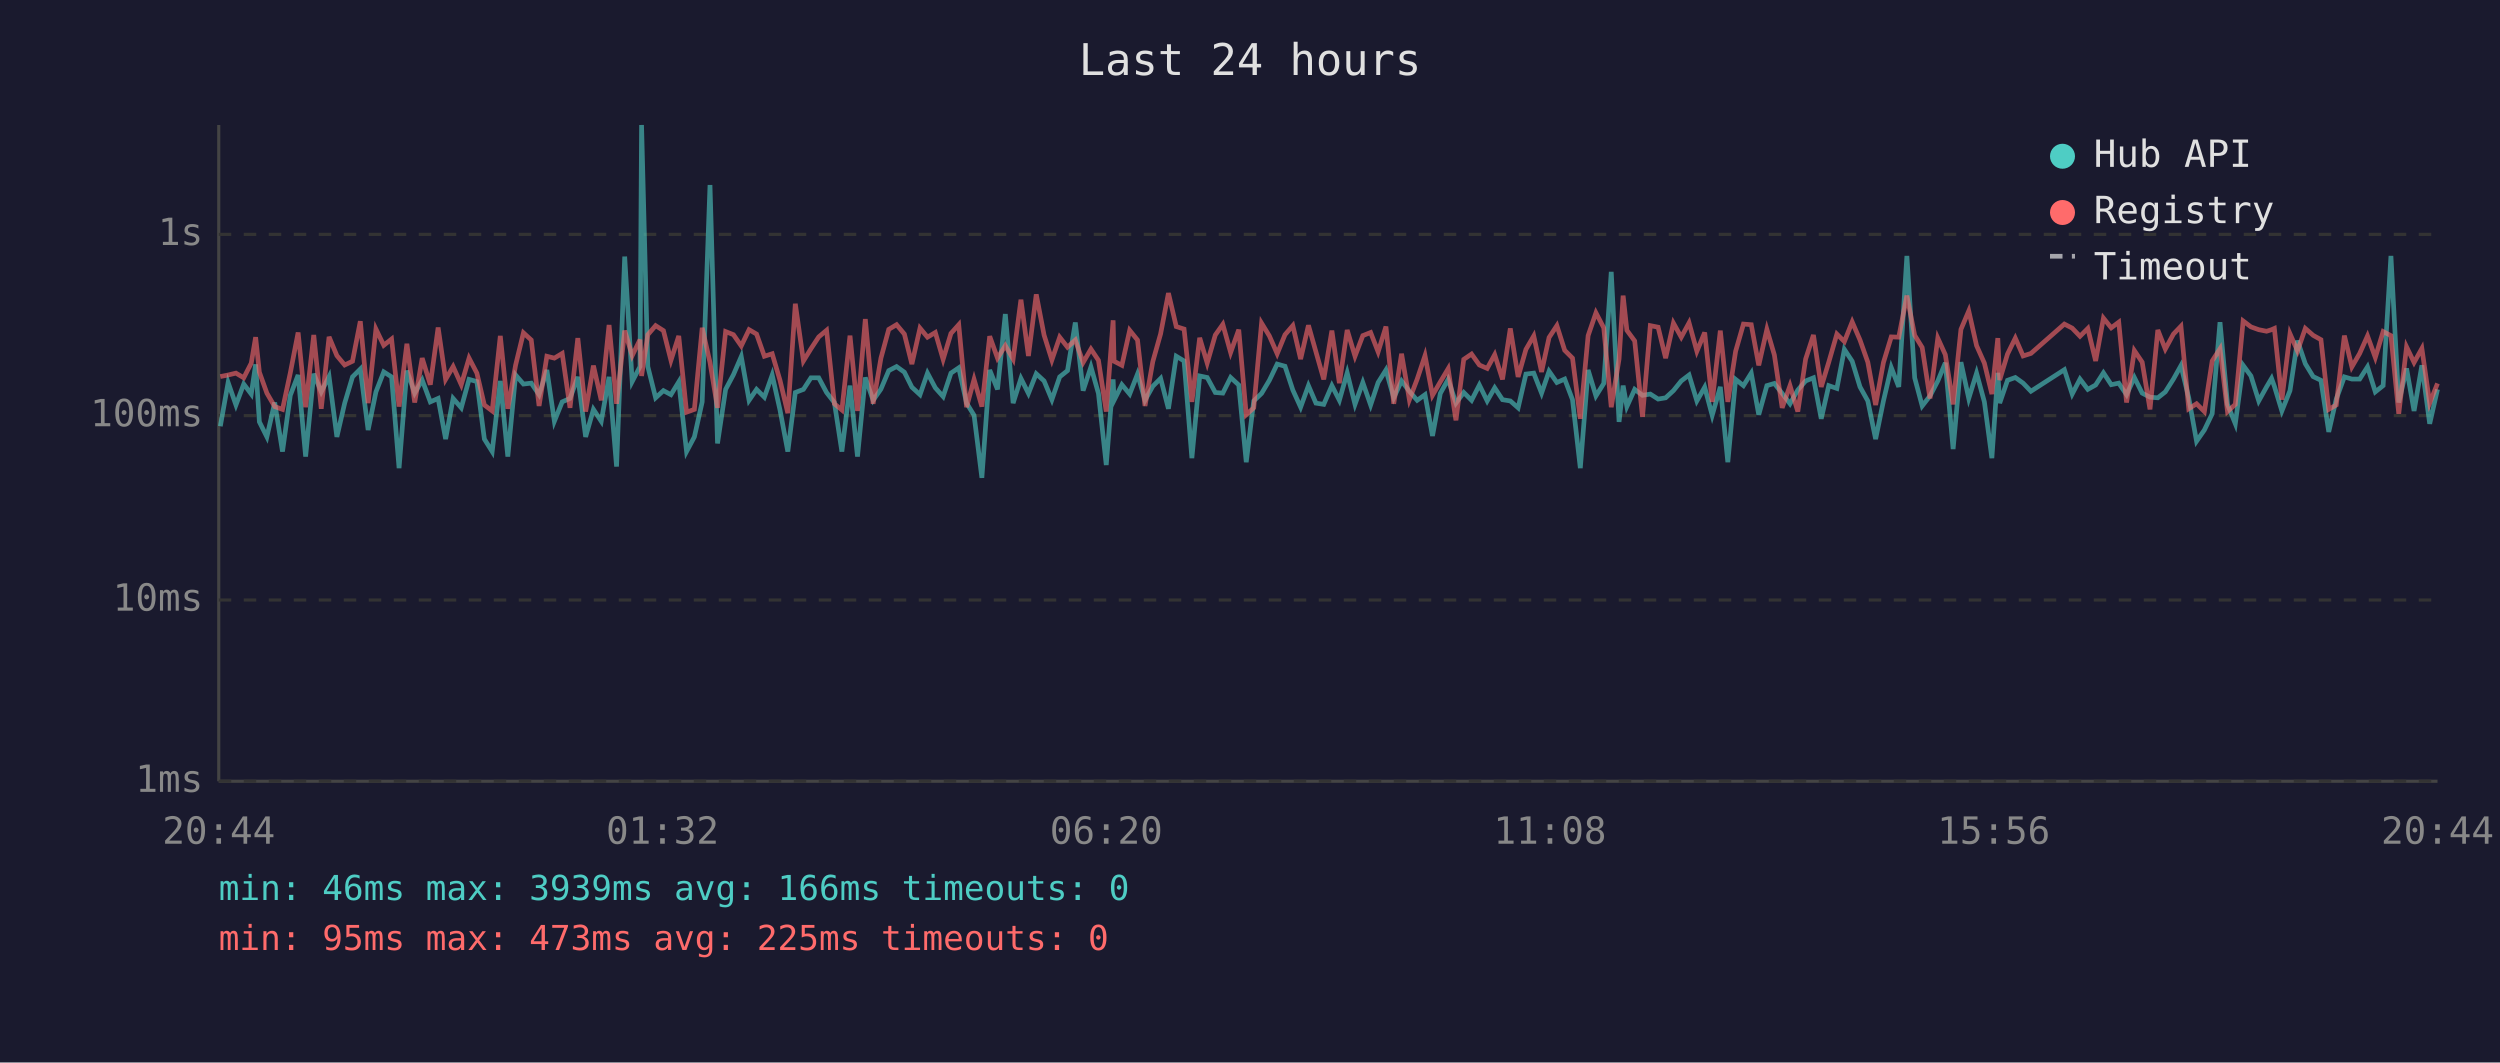
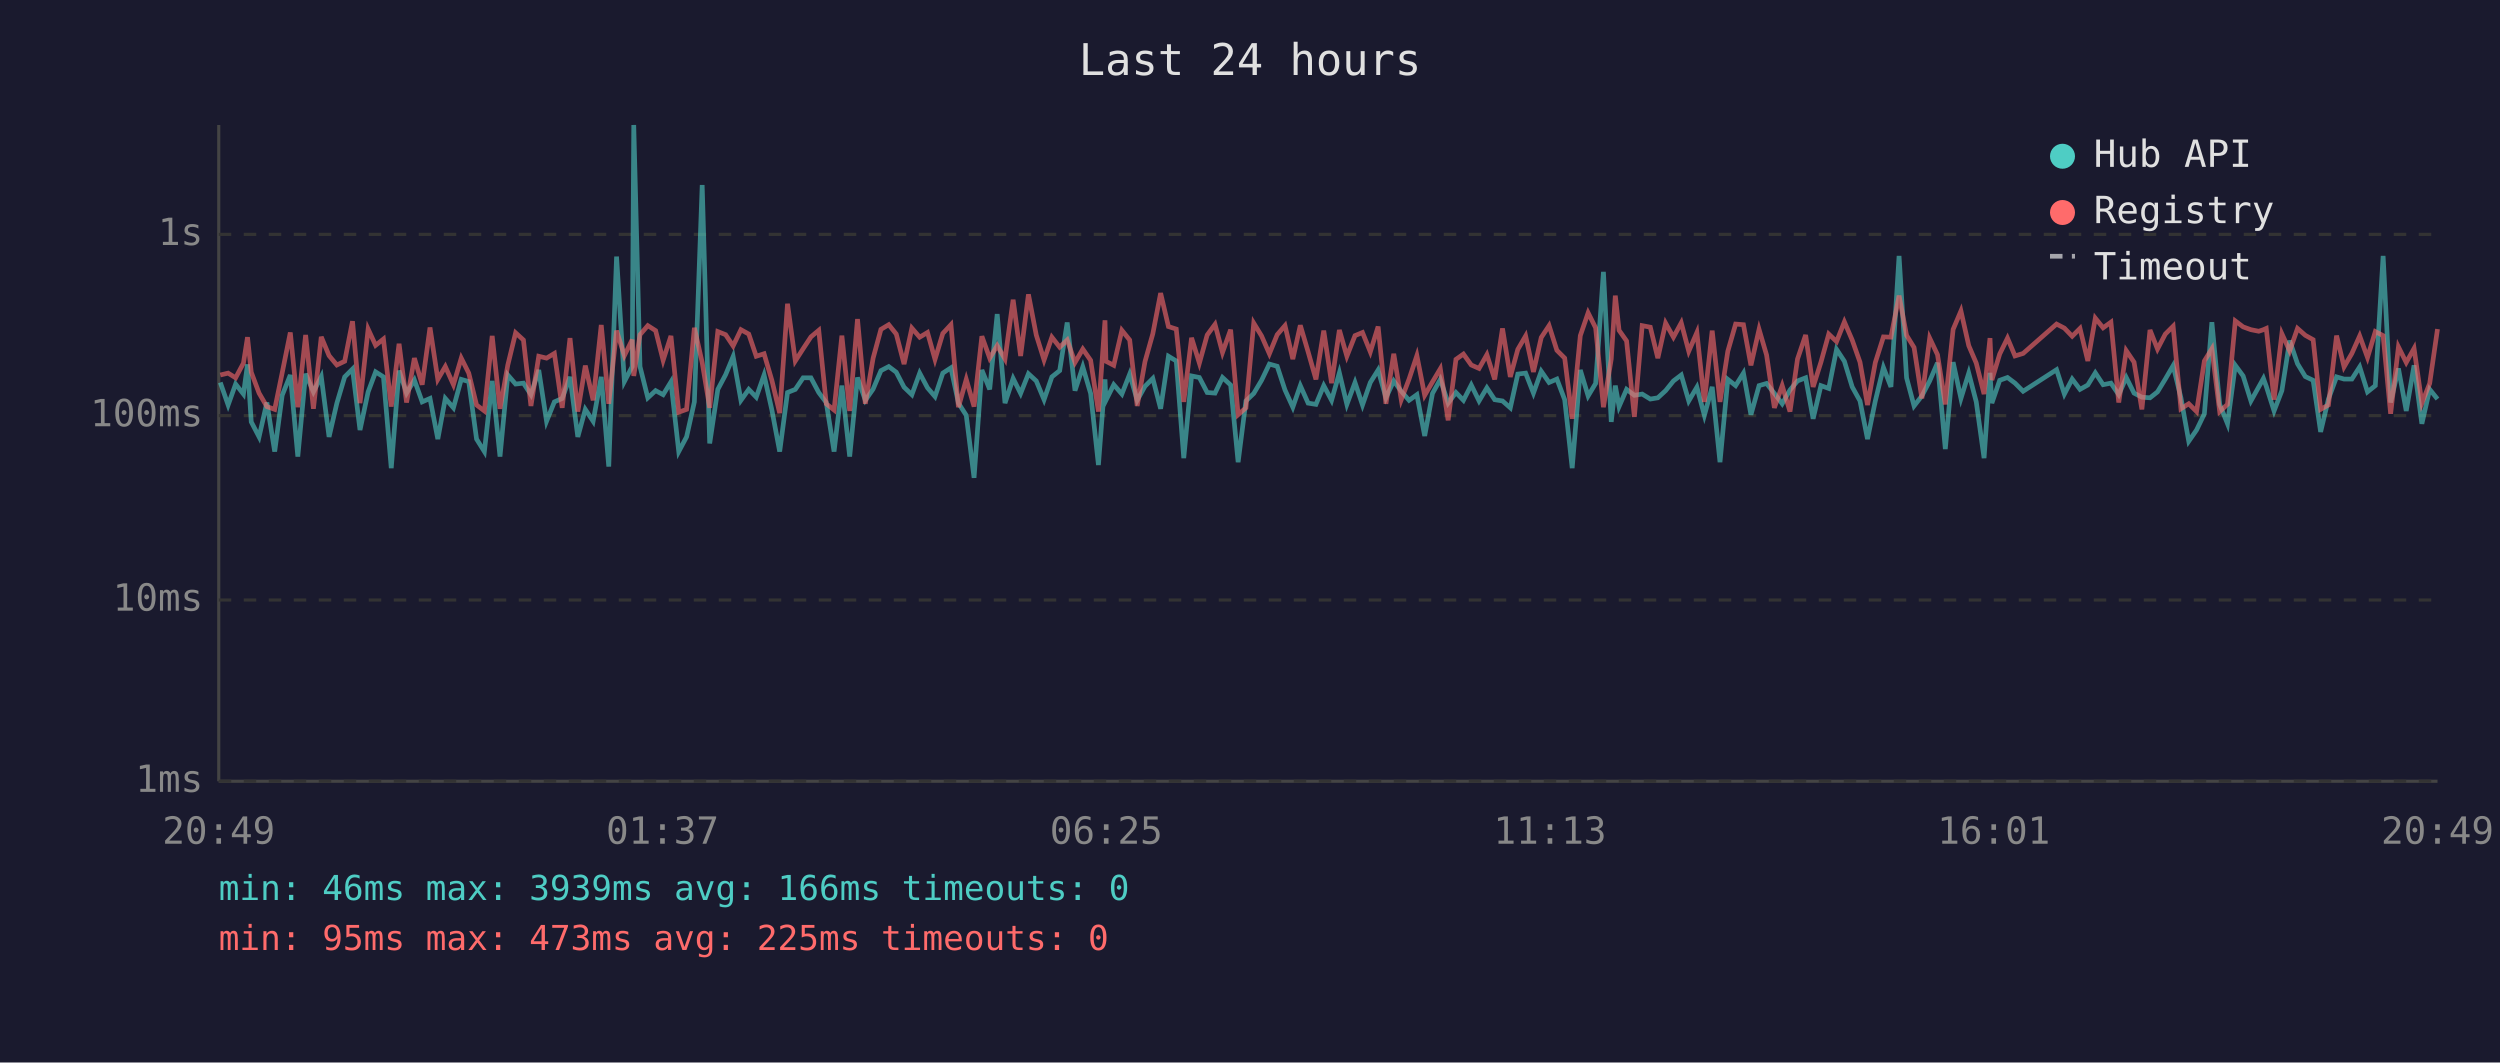
<svg xmlns="http://www.w3.org/2000/svg" viewBox="0 0 800 340" font-family="monospace" font-size="12">
  <rect width="800" height="340" fill="#1a1a2e" />
  <text x="400" y="24" fill="#e0e0e0" font-size="14" text-anchor="middle">Last 24 hours</text>
  <line x1="70" y1="40" x2="70" y2="250" stroke="#444" stroke-width="1" />
  <line x1="70" y1="250" x2="780" y2="250" stroke="#444" stroke-width="1" />
  <line x1="70" y1="250" x2="780" y2="250" stroke="#333" stroke-width="1" stroke-dasharray="4" />
  <text x="65" y="250" fill="#888" text-anchor="end" dominant-baseline="middle">1ms</text>
  <line x1="70" y1="192" x2="780" y2="192" stroke="#333" stroke-width="1" stroke-dasharray="4" />
  <text x="65" y="192" fill="#888" text-anchor="end" dominant-baseline="middle">10ms</text>
  <line x1="70" y1="133" x2="780" y2="133" stroke="#333" stroke-width="1" stroke-dasharray="4" />
  <text x="65" y="133" fill="#888" text-anchor="end" dominant-baseline="middle">100ms</text>
  <line x1="70" y1="75" x2="780" y2="75" stroke="#333" stroke-width="1" stroke-dasharray="4" />
  <text x="65" y="75" fill="#888" text-anchor="end" dominant-baseline="middle">1s</text>
-   <text x="70" y="270" fill="#888" text-anchor="middle">20:44</text>
-   <text x="212" y="270" fill="#888" text-anchor="middle">01:32</text>
-   <text x="354" y="270" fill="#888" text-anchor="middle">06:20</text>
-   <text x="496" y="270" fill="#888" text-anchor="middle">11:08</text>
-   <text x="638" y="270" fill="#888" text-anchor="middle">15:56</text>
-   <text x="780" y="270" fill="#888" text-anchor="middle">20:44</text>
-   <polyline points="70.5,136.4 73.0,122.4 75.5,129.6 78.0,122.9 80.4,126.1 81.8,116.6 83.0,135.0 85.4,139.8 87.9,128.8 90.4,144.5 92.9,126.5 95.4,120.0 97.8,146.1 100.4,119.6 102.8,125.4 105.3,120.5 107.8,139.8 110.3,129.0 112.8,120.6 115.3,118.1 117.8,137.6 120.3,125.4 122.8,119.0 125.3,120.6 127.7,149.8 130.2,118.6 132.7,125.8 135.1,121.6 137.7,128.6 140.2,127.5 142.6,140.5 145.0,127.5 147.6,130.5 150.1,121.4 152.6,122.1 155.0,140.5 157.5,144.5 160.1,121.9 162.5,146.1 165.0,120.0 167.5,122.9 170.0,122.6 172.5,126.3 175.0,118.4 177.4,134.8 179.9,128.6 182.4,127.5 184.9,120.6 187.4,139.8 189.9,131.0 192.4,134.8 194.9,120.6 197.3,149.3 199.9,82.1 202.3,122.1 204.8,117.3 205.3,40.0 207.3,117.3 209.8,127.3 212.3,125.0 214.7,126.3 217.2,122.2 219.7,144.5 222.2,139.8 224.7,128.6 227.2,59.2 229.6,141.9 232.2,124.6 234.7,119.9 237.2,114.1 239.7,128.1 242.1,124.6 244.6,127.1 247.1,120.0 249.6,131.2 252.1,144.5 254.5,125.6 257.1,124.6 259.5,120.9 262.0,120.9 264.5,125.6 267.0,128.8 269.4,144.5 272.0,123.4 274.4,146.1 276.9,120.8 279.4,128.1 281.9,124.5 284.4,118.6 286.9,117.3 289.4,119.1 291.8,123.9 294.4,126.3 296.8,119.4 299.3,124.1 301.8,126.9 304.3,119.4 306.8,117.7 309.3,129.0 311.7,132.9 314.2,152.9 316.7,118.4 319.2,124.6 321.7,100.5 324.2,129.0 326.7,121.1 329.1,125.9 331.6,119.6 334.1,121.9 336.6,127.9 339.1,120.6 341.6,118.6 344.1,103.2 346.6,125.0 349.1,117.4 351.5,125.9 354.0,148.8 356.2,121.4 356.5,128.1 359.0,123.1 361.5,126.1 364.0,119.7 366.4,128.1 368.9,123.6 371.4,121.1 373.9,130.8 376.4,114.0 378.9,115.5 381.4,146.6 383.9,120.3 386.3,120.8 388.9,125.6 391.3,125.8 393.8,120.8 396.4,123.2 398.8,147.9 401.2,128.3 403.7,125.9 406.2,121.7 408.7,116.5 411.2,117.2 413.7,124.8 416.2,130.3 418.7,123.4 421.1,129.0 423.6,129.4 426.2,123.4 428.6,128.1 431.1,119.3 433.6,129.4 436.1,122.4 438.6,129.6 441.0,122.4 443.5,118.4 446.0,127.3 448.5,121.9 451.0,125.2 453.5,128.1 456.0,126.3 458.4,139.5 460.9,125.9 463.4,121.4 465.9,129.0 468.4,125.6 470.9,128.1 473.4,123.2 475.9,128.3 478.3,124.1 480.8,127.9 483.3,128.3 485.8,130.5 488.3,119.7 490.8,119.4 493.3,125.8 495.7,118.8 498.2,122.4 500.7,121.3 503.2,127.9 505.7,149.8 508.2,118.4 510.7,126.7 513.2,122.7 515.6,87.0 518.1,135.0 519.4,123.4 520.6,130.1 523.1,124.6 525.6,126.5 528.1,126.1 530.6,127.7 533.0,127.3 535.5,125.0 538.0,121.9 540.5,120.0 543.0,128.3 545.5,123.9 547.9,132.9 550.5,123.8 552.9,147.9 555.4,121.4 557.9,123.4 560.4,119.4 562.8,132.7 565.4,123.4 567.8,122.7 570.3,125.9 572.8,129.2 575.3,124.8 577.8,121.9 580.3,120.9 582.8,134.0 585.2,123.4 587.8,124.3 590.2,111.8 592.7,115.6 595.2,123.8 597.7,128.3 600.2,140.5 602.7,128.3 605.2,117.6 607.6,123.8 610.2,81.9 612.7,120.9 615.1,129.9 617.6,126.7 620.1,121.9 622.5,116.1 625.0,143.7 627.5,115.9 630.0,127.5 632.5,119.4 635.0,128.6 637.4,146.6 639.3,119.3 639.9,129.0 642.4,121.7 644.9,120.8 647.4,122.6 649.9,125.2 660.6,118.3 663.1,126.1 665.6,121.3 668.1,124.6 670.6,123.2 673.1,119.3 675.6,123.1 678.0,122.6 680.5,126.3 683.0,120.8 685.5,125.8 688.0,127.1 690.5,127.3 692.9,125.4 695.5,121.3 697.9,117.0 700.4,127.3 702.9,141.2 705.4,137.6 707.9,132.4 710.4,103.1 712.8,129.4 715.3,135.6 717.8,116.9 720.3,120.3 722.8,128.3 725.3,123.8 726.9,121.1 727.8,123.6 730.2,131.5 732.8,125.0 735.2,109.0 737.7,116.4 740.2,120.5 742.7,121.7 745.2,138.2 747.6,127.7 750.2,120.6 752.6,121.3 755.1,121.3 757.6,117.4 760.1,125.4 762.6,123.4 765.1,81.9 767.6,128.8 770.1,117.9 772.5,131.5 775.0,116.9 777.5,135.6 780.0,124.6" fill="none" stroke="#4ecdc4" stroke-width="1.5" opacity="0.6" />
-   <polyline points="70.5,120.5 73.0,120.0 75.5,119.4 78.0,120.9 80.4,116.2 81.8,107.9 83.0,119.1 85.4,125.8 87.9,130.1 90.4,131.0 92.9,119.3 95.4,106.4 97.8,130.3 100.4,107.2 102.8,130.8 105.3,107.8 107.8,113.8 110.3,116.8 112.8,115.6 115.3,102.8 117.8,129.0 120.3,105.3 122.8,110.5 125.3,108.5 127.7,130.1 130.2,110.0 132.7,128.8 135.1,114.6 137.7,123.1 140.2,104.8 142.6,121.4 145.0,117.3 147.6,123.1 150.1,114.6 152.6,119.4 155.0,129.6 157.5,131.5 160.1,107.5 162.5,130.8 165.0,116.8 167.5,106.5 170.0,108.8 172.5,129.9 175.0,114.0 177.4,114.6 179.9,113.1 182.4,130.5 184.9,108.2 187.4,131.7 189.9,117.0 192.4,128.1 194.9,104.0 197.3,129.2 199.9,105.8 202.3,113.8 204.8,108.7 205.3,120.3 207.3,107.1 209.8,104.2 212.3,105.8 214.7,115.3 217.2,107.5 219.7,131.9 222.2,131.0 224.7,104.9 227.2,116.0 229.6,130.5 232.2,106.1 234.7,107.1 237.2,110.7 239.7,105.5 242.1,106.9 244.6,114.0 247.1,113.2 249.6,121.7 252.1,132.2 254.5,97.2 257.1,115.5 259.5,111.6 262.0,107.8 264.5,105.7 267.0,129.2 269.4,131.2 272.0,107.4 274.4,131.5 276.9,102.1 279.4,129.2 281.9,114.6 284.4,105.4 286.9,103.9 289.4,106.9 291.8,116.5 294.4,105.0 296.8,107.9 299.3,106.4 301.8,115.0 304.3,106.7 306.8,103.9 309.3,130.3 311.7,121.4 314.2,130.1 316.7,107.6 319.2,114.6 321.7,110.6 324.2,114.9 326.7,95.9 329.1,113.9 331.6,94.2 334.1,107.2 336.6,115.2 339.1,107.9 341.6,111.1 344.1,108.8 346.6,116.0 349.1,111.7 351.5,115.3 354.0,131.7 356.2,102.5 356.5,115.6 359.0,116.9 361.5,105.7 364.0,108.8 366.4,129.9 368.9,115.7 371.4,106.8 373.9,93.8 376.4,104.5 378.9,105.3 381.4,128.6 383.9,108.1 386.3,116.2 388.9,107.2 391.3,103.8 393.8,112.8 396.4,105.5 398.8,132.7 401.2,130.5 403.7,103.4 406.2,107.5 408.7,113.2 411.2,107.1 413.7,104.2 416.2,114.9 418.7,104.1 421.1,112.6 423.6,121.4 426.2,105.8 428.6,122.6 431.1,105.6 433.6,114.0 436.1,107.4 438.6,106.4 441.0,112.6 443.5,104.5 446.0,129.2 448.5,113.2 451.0,127.9 453.5,121.3 456.0,113.8 458.4,126.5 460.9,122.2 463.4,118.0 465.9,134.5 468.4,115.0 470.9,113.3 473.4,116.8 475.9,117.9 478.3,113.5 480.8,121.4 483.3,105.1 485.8,120.6 488.3,111.8 490.8,107.5 493.3,119.0 495.7,108.0 498.2,104.2 500.7,112.1 503.2,114.6 505.7,134.0 508.2,107.4 510.7,100.1 513.2,104.9 515.6,130.3 518.1,114.9 519.4,94.6 520.6,105.7 523.1,109.1 525.6,133.4 528.1,104.2 530.6,104.7 533.0,114.6 535.5,103.4 538.0,107.9 540.5,103.3 543.0,112.4 545.5,106.4 547.9,128.6 550.5,105.8 552.9,128.6 555.4,112.4 557.9,103.7 560.4,103.9 562.8,116.9 565.4,105.4 567.8,113.6 570.3,130.5 572.8,123.4 575.3,131.7 577.8,114.9 580.3,107.2 582.8,123.8 585.2,115.9 587.8,106.9 590.2,109.3 592.7,103.0 595.2,108.8 597.7,115.9 600.2,129.6 602.7,116.0 605.2,107.8 607.6,107.9 610.2,94.6 612.7,107.3 615.1,111.2 617.6,127.5 620.1,108.2 622.5,113.5 625.0,129.4 627.5,105.4 630.0,99.5 632.5,110.6 635.0,116.2 637.4,126.1 639.3,108.2 639.9,121.6 642.4,113.3 644.9,108.2 647.4,113.9 649.9,113.1 660.6,103.7 663.1,105.0 665.6,107.6 668.1,105.1 670.6,115.5 673.1,101.8 675.6,104.9 678.0,103.1 680.5,128.8 683.0,112.2 685.5,115.9 688.0,131.0 690.5,105.6 692.9,111.7 695.5,106.9 697.9,104.4 700.4,130.8 702.9,129.2 705.4,131.7 707.9,115.5 710.4,111.6 712.8,131.7 715.3,129.4 717.8,102.7 720.3,104.6 722.8,105.5 725.3,106.0 726.9,105.5 727.8,105.1 730.2,127.9 732.8,106.8 735.2,112.3 737.7,105.1 740.2,107.3 742.7,108.7 745.2,131.0 747.6,129.6 750.2,107.4 752.6,117.4 755.1,113.1 757.6,107.5 760.1,114.4 762.6,106.1 765.1,107.4 767.6,132.4 770.1,111.0 772.5,116.0 775.0,111.5 777.5,129.0 780.0,122.7" fill="none" stroke="#ff6b6b" stroke-width="1.5" opacity="0.6" />
+   <text x="70" y="270" fill="#888" text-anchor="middle">20:49</text>
+   <text x="212" y="270" fill="#888" text-anchor="middle">01:37</text>
+   <text x="354" y="270" fill="#888" text-anchor="middle">06:25</text>
+   <text x="496" y="270" fill="#888" text-anchor="middle">11:13</text>
+   <text x="638" y="270" fill="#888" text-anchor="middle">16:01</text>
+   <text x="780" y="270" fill="#888" text-anchor="middle">20:49</text>
+   <polyline points="70.5,122.4 73.0,129.6 75.4,122.9 77.9,126.1 79.2,116.6 80.4,135.0 82.9,139.8 85.4,128.8 87.9,144.5 90.3,126.5 92.9,120.0 95.3,146.1 97.8,119.6 100.3,125.4 102.8,120.5 105.3,139.8 107.8,129.0 110.3,120.6 112.8,118.1 115.2,137.6 117.8,125.4 120.2,119.0 122.7,120.6 125.2,149.8 127.7,118.6 130.1,125.8 132.6,121.6 135.1,128.6 137.6,127.5 140.1,140.5 142.5,127.5 145.1,130.5 147.6,121.4 150.0,122.1 152.5,140.5 155.0,144.5 157.5,121.9 160.0,146.1 162.5,120.0 165.0,122.9 167.5,122.6 169.9,126.3 172.4,118.4 174.9,134.8 177.4,128.6 179.9,127.5 182.4,120.6 184.9,139.8 187.3,131.0 189.8,134.8 192.4,120.6 194.8,149.3 197.3,82.1 199.8,122.1 202.3,117.3 202.8,40.0 204.8,117.3 207.3,127.3 209.8,125.0 212.2,126.3 214.7,122.2 217.2,144.5 219.7,139.8 222.2,128.6 224.7,59.2 227.1,141.9 229.7,124.6 232.2,119.9 234.6,114.1 237.1,128.1 239.6,124.6 242.0,127.1 244.5,120.0 247.0,131.2 249.5,144.5 252.0,125.6 254.5,124.6 257.0,120.9 259.5,120.9 262.0,125.6 264.4,128.8 266.9,144.5 269.4,123.4 271.9,146.1 274.4,120.8 276.9,128.1 279.4,124.5 281.9,118.6 284.4,117.3 286.8,119.1 289.3,123.9 291.8,126.3 294.3,119.4 296.8,124.1 299.2,126.9 301.7,119.4 304.3,117.7 306.7,129.0 309.2,132.9 311.7,152.9 314.2,118.4 316.7,124.6 319.1,100.5 321.6,129.0 324.2,121.1 326.6,125.9 329.1,119.6 331.6,121.9 334.1,127.9 336.6,120.6 339.1,118.6 341.5,103.2 344.0,125.0 346.5,117.4 349.0,125.9 351.5,148.8 353.6,121.4 353.9,128.1 356.4,123.1 359.0,126.1 361.5,119.7 363.9,128.1 366.4,123.6 368.9,121.1 371.4,130.8 373.9,114.0 376.4,115.5 378.8,146.6 381.3,120.3 383.8,120.8 386.3,125.6 388.8,125.8 391.2,120.8 393.8,123.2 396.2,147.9 398.7,128.3 401.2,125.9 403.7,121.7 406.2,116.5 408.7,117.2 411.2,124.8 413.7,130.3 416.1,123.4 418.6,129.0 421.1,129.4 423.6,123.4 426.1,128.1 428.6,119.3 431.0,129.4 433.6,122.4 436.0,129.6 438.5,122.4 441.0,118.4 443.5,127.3 446.0,121.9 448.4,125.2 450.9,128.1 453.4,126.3 455.9,139.5 458.4,125.9 460.9,121.4 463.4,129.0 465.9,125.6 468.3,128.1 470.8,123.2 473.3,128.3 475.8,124.1 478.3,127.9 480.8,128.3 483.3,130.5 485.7,119.7 488.2,119.4 490.7,125.8 493.2,118.8 495.7,122.4 498.2,121.3 500.7,127.9 503.1,149.8 505.7,118.4 508.2,126.7 510.6,122.7 513.1,87.0 515.6,135.0 516.9,123.4 518.1,130.1 520.5,124.6 523.0,126.5 525.5,126.1 528.1,127.7 530.5,127.3 533.0,125.0 535.5,121.9 538.0,120.0 540.4,128.3 543.0,123.9 545.4,132.9 547.9,123.8 550.4,147.9 552.9,121.4 555.4,123.4 557.9,119.4 560.3,132.7 562.9,123.4 565.3,122.7 567.8,125.9 570.3,129.2 572.8,124.8 575.2,121.9 577.8,120.9 580.2,134.0 582.7,123.4 585.2,124.3 587.7,111.8 590.2,115.6 592.7,123.8 595.2,128.3 597.6,140.5 600.1,128.3 602.7,117.6 605.1,123.8 607.7,81.9 610.1,120.9 612.5,129.9 615.0,126.7 617.5,121.9 620.0,116.1 622.5,143.7 625.0,115.9 627.5,127.5 630.0,119.4 632.4,128.6 634.9,146.6 636.8,119.3 637.4,129.0 639.9,121.7 642.4,120.8 644.8,122.6 647.4,125.2 658.1,118.3 660.6,126.1 663.1,121.3 665.6,124.6 668.1,123.2 670.5,119.3 673.0,123.1 675.5,122.6 678.0,126.3 680.4,120.8 682.9,125.8 685.4,127.1 688.0,127.3 690.4,125.4 692.9,121.3 695.4,117.0 697.9,127.3 700.4,141.2 702.9,137.6 705.4,132.4 707.8,103.1 710.3,129.4 712.8,135.6 715.3,116.9 717.8,120.3 720.3,128.3 722.8,123.8 724.3,121.1 725.2,123.6 727.7,131.5 730.2,125.0 732.7,109.0 735.2,116.4 737.7,120.5 740.2,121.7 742.6,138.2 745.1,127.7 747.7,120.6 750.1,121.3 752.6,121.3 755.1,117.4 757.6,125.4 760.1,123.4 762.6,81.9 765.0,128.8 767.5,117.9 770.0,131.5 772.5,116.9 775.0,135.6 777.5,124.6 780.0,127.7" fill="none" stroke="#4ecdc4" stroke-width="1.5" opacity="0.6" />
+   <polyline points="70.5,120.0 73.0,119.4 75.4,120.9 77.9,116.2 79.2,107.9 80.4,119.1 82.9,125.8 85.4,130.1 87.9,131.0 90.3,119.3 92.9,106.4 95.3,130.3 97.8,107.2 100.3,130.8 102.8,107.8 105.3,113.8 107.8,116.8 110.3,115.6 112.8,102.8 115.2,129.0 117.8,105.3 120.2,110.5 122.7,108.5 125.2,130.1 127.7,110.0 130.1,128.8 132.6,114.6 135.1,123.1 137.6,104.8 140.1,121.4 142.5,117.3 145.1,123.1 147.6,114.6 150.0,119.4 152.5,129.6 155.0,131.5 157.5,107.5 160.0,130.8 162.5,116.8 165.0,106.5 167.5,108.8 169.9,129.9 172.4,114.0 174.9,114.6 177.4,113.1 179.9,130.5 182.4,108.2 184.9,131.7 187.3,117.0 189.8,128.1 192.4,104.0 194.8,129.2 197.3,105.8 199.8,113.8 202.3,108.7 202.8,120.3 204.8,107.1 207.3,104.2 209.8,105.8 212.2,115.3 214.7,107.5 217.2,131.9 219.7,131.0 222.2,104.9 224.7,116.0 227.1,130.5 229.7,106.1 232.2,107.1 234.6,110.7 237.1,105.5 239.6,106.9 242.0,114.0 244.5,113.2 247.0,121.7 249.5,132.2 252.0,97.2 254.5,115.5 257.0,111.6 259.5,107.8 262.0,105.7 264.4,129.2 266.9,131.2 269.4,107.4 271.9,131.5 274.4,102.1 276.9,129.2 279.4,114.6 281.9,105.4 284.4,103.9 286.8,106.9 289.3,116.5 291.8,105.0 294.3,107.9 296.8,106.4 299.2,115.0 301.7,106.7 304.3,103.9 306.7,130.3 309.2,121.4 311.7,130.1 314.2,107.6 316.7,114.6 319.1,110.6 321.6,114.9 324.2,95.9 326.6,113.9 329.1,94.2 331.6,107.2 334.1,115.2 336.6,107.9 339.1,111.1 341.5,108.8 344.0,116.0 346.5,111.7 349.0,115.3 351.5,131.7 353.6,102.5 353.9,115.6 356.4,116.9 359.0,105.7 361.5,108.8 363.9,129.9 366.4,115.7 368.9,106.8 371.4,93.8 373.9,104.5 376.4,105.3 378.8,128.6 381.3,108.1 383.8,116.2 386.3,107.2 388.8,103.8 391.2,112.8 393.8,105.5 396.2,132.7 398.7,130.5 401.2,103.4 403.7,107.5 406.2,113.2 408.7,107.1 411.2,104.2 413.7,114.9 416.1,104.1 418.6,112.6 421.1,121.4 423.6,105.8 426.1,122.6 428.6,105.6 431.0,114.0 433.6,107.4 436.0,106.4 438.5,112.6 441.0,104.5 443.5,129.2 446.0,113.2 448.4,127.9 450.9,121.3 453.4,113.8 455.9,126.5 458.4,122.2 460.9,118.0 463.4,134.5 465.9,115.0 468.3,113.3 470.8,116.8 473.3,117.9 475.8,113.5 478.3,121.4 480.8,105.1 483.3,120.6 485.7,111.8 488.2,107.5 490.7,119.0 493.2,108.0 495.7,104.2 498.2,112.1 500.7,114.6 503.1,134.0 505.7,107.4 508.2,100.1 510.6,104.9 513.1,130.3 515.6,114.9 516.9,94.6 518.1,105.7 520.5,109.1 523.0,133.4 525.5,104.2 528.1,104.7 530.5,114.6 533.0,103.4 535.5,107.9 538.0,103.3 540.4,112.4 543.0,106.4 545.4,128.6 547.9,105.8 550.4,128.6 552.9,112.4 555.4,103.7 557.9,103.9 560.3,116.9 562.9,105.4 565.3,113.6 567.8,130.5 570.3,123.4 572.8,131.7 575.2,114.9 577.8,107.2 580.2,123.8 582.7,115.9 585.2,106.9 587.7,109.3 590.2,103.0 592.7,108.8 595.2,115.9 597.6,129.6 600.1,116.0 602.7,107.8 605.1,107.9 607.7,94.6 610.1,107.3 612.5,111.2 615.0,127.5 617.5,108.2 620.0,113.5 622.5,129.4 625.0,105.4 627.5,99.5 630.0,110.6 632.4,116.2 634.9,126.1 636.8,108.2 637.4,121.6 639.9,113.3 642.4,108.2 644.8,113.9 647.4,113.1 658.1,103.7 660.6,105.0 663.1,107.6 665.6,105.1 668.1,115.5 670.5,101.8 673.0,104.9 675.5,103.1 678.0,128.8 680.4,112.2 682.9,115.9 685.4,131.0 688.0,105.6 690.4,111.7 692.9,106.9 695.4,104.4 697.9,130.8 700.4,129.2 702.9,131.7 705.4,115.5 707.8,111.6 710.3,131.7 712.8,129.4 715.3,102.7 717.8,104.6 720.3,105.5 722.8,106.0 724.3,105.5 725.2,105.1 727.7,127.9 730.2,106.8 732.7,112.3 735.2,105.1 737.7,107.3 740.2,108.7 742.6,131.0 745.1,129.6 747.7,107.4 750.1,117.4 752.6,113.1 755.1,107.5 757.6,114.4 760.1,106.1 762.6,107.4 765.0,132.4 767.5,111.0 770.0,116.0 772.5,111.5 775.0,129.0 777.5,122.7 780.0,105.3" fill="none" stroke="#ff6b6b" stroke-width="1.5" opacity="0.6" />
  <circle cx="660" cy="50" r="4" fill="#4ecdc4" />
  <text x="670" y="50" fill="#e0e0e0" dominant-baseline="middle">Hub API</text>
  <circle cx="660" cy="68" r="4" fill="#ff6b6b" />
  <text x="670" y="68" fill="#e0e0e0" dominant-baseline="middle">Registry</text>
  <line x1="656" y1="82" x2="664" y2="82" stroke="#e0e0e0" stroke-width="1.5" stroke-dasharray="4,3" opacity="0.7" />
  <text x="670" y="86" fill="#e0e0e0" dominant-baseline="middle">Timeout</text>
  <text x="70" y="288" fill="#4ecdc4" font-size="11">min: 46ms  max: 3939ms  avg: 166ms  timeouts: 0</text>
  <text x="70" y="304" fill="#ff6b6b" font-size="11">min: 95ms  max: 473ms  avg: 225ms  timeouts: 0</text>
</svg>
